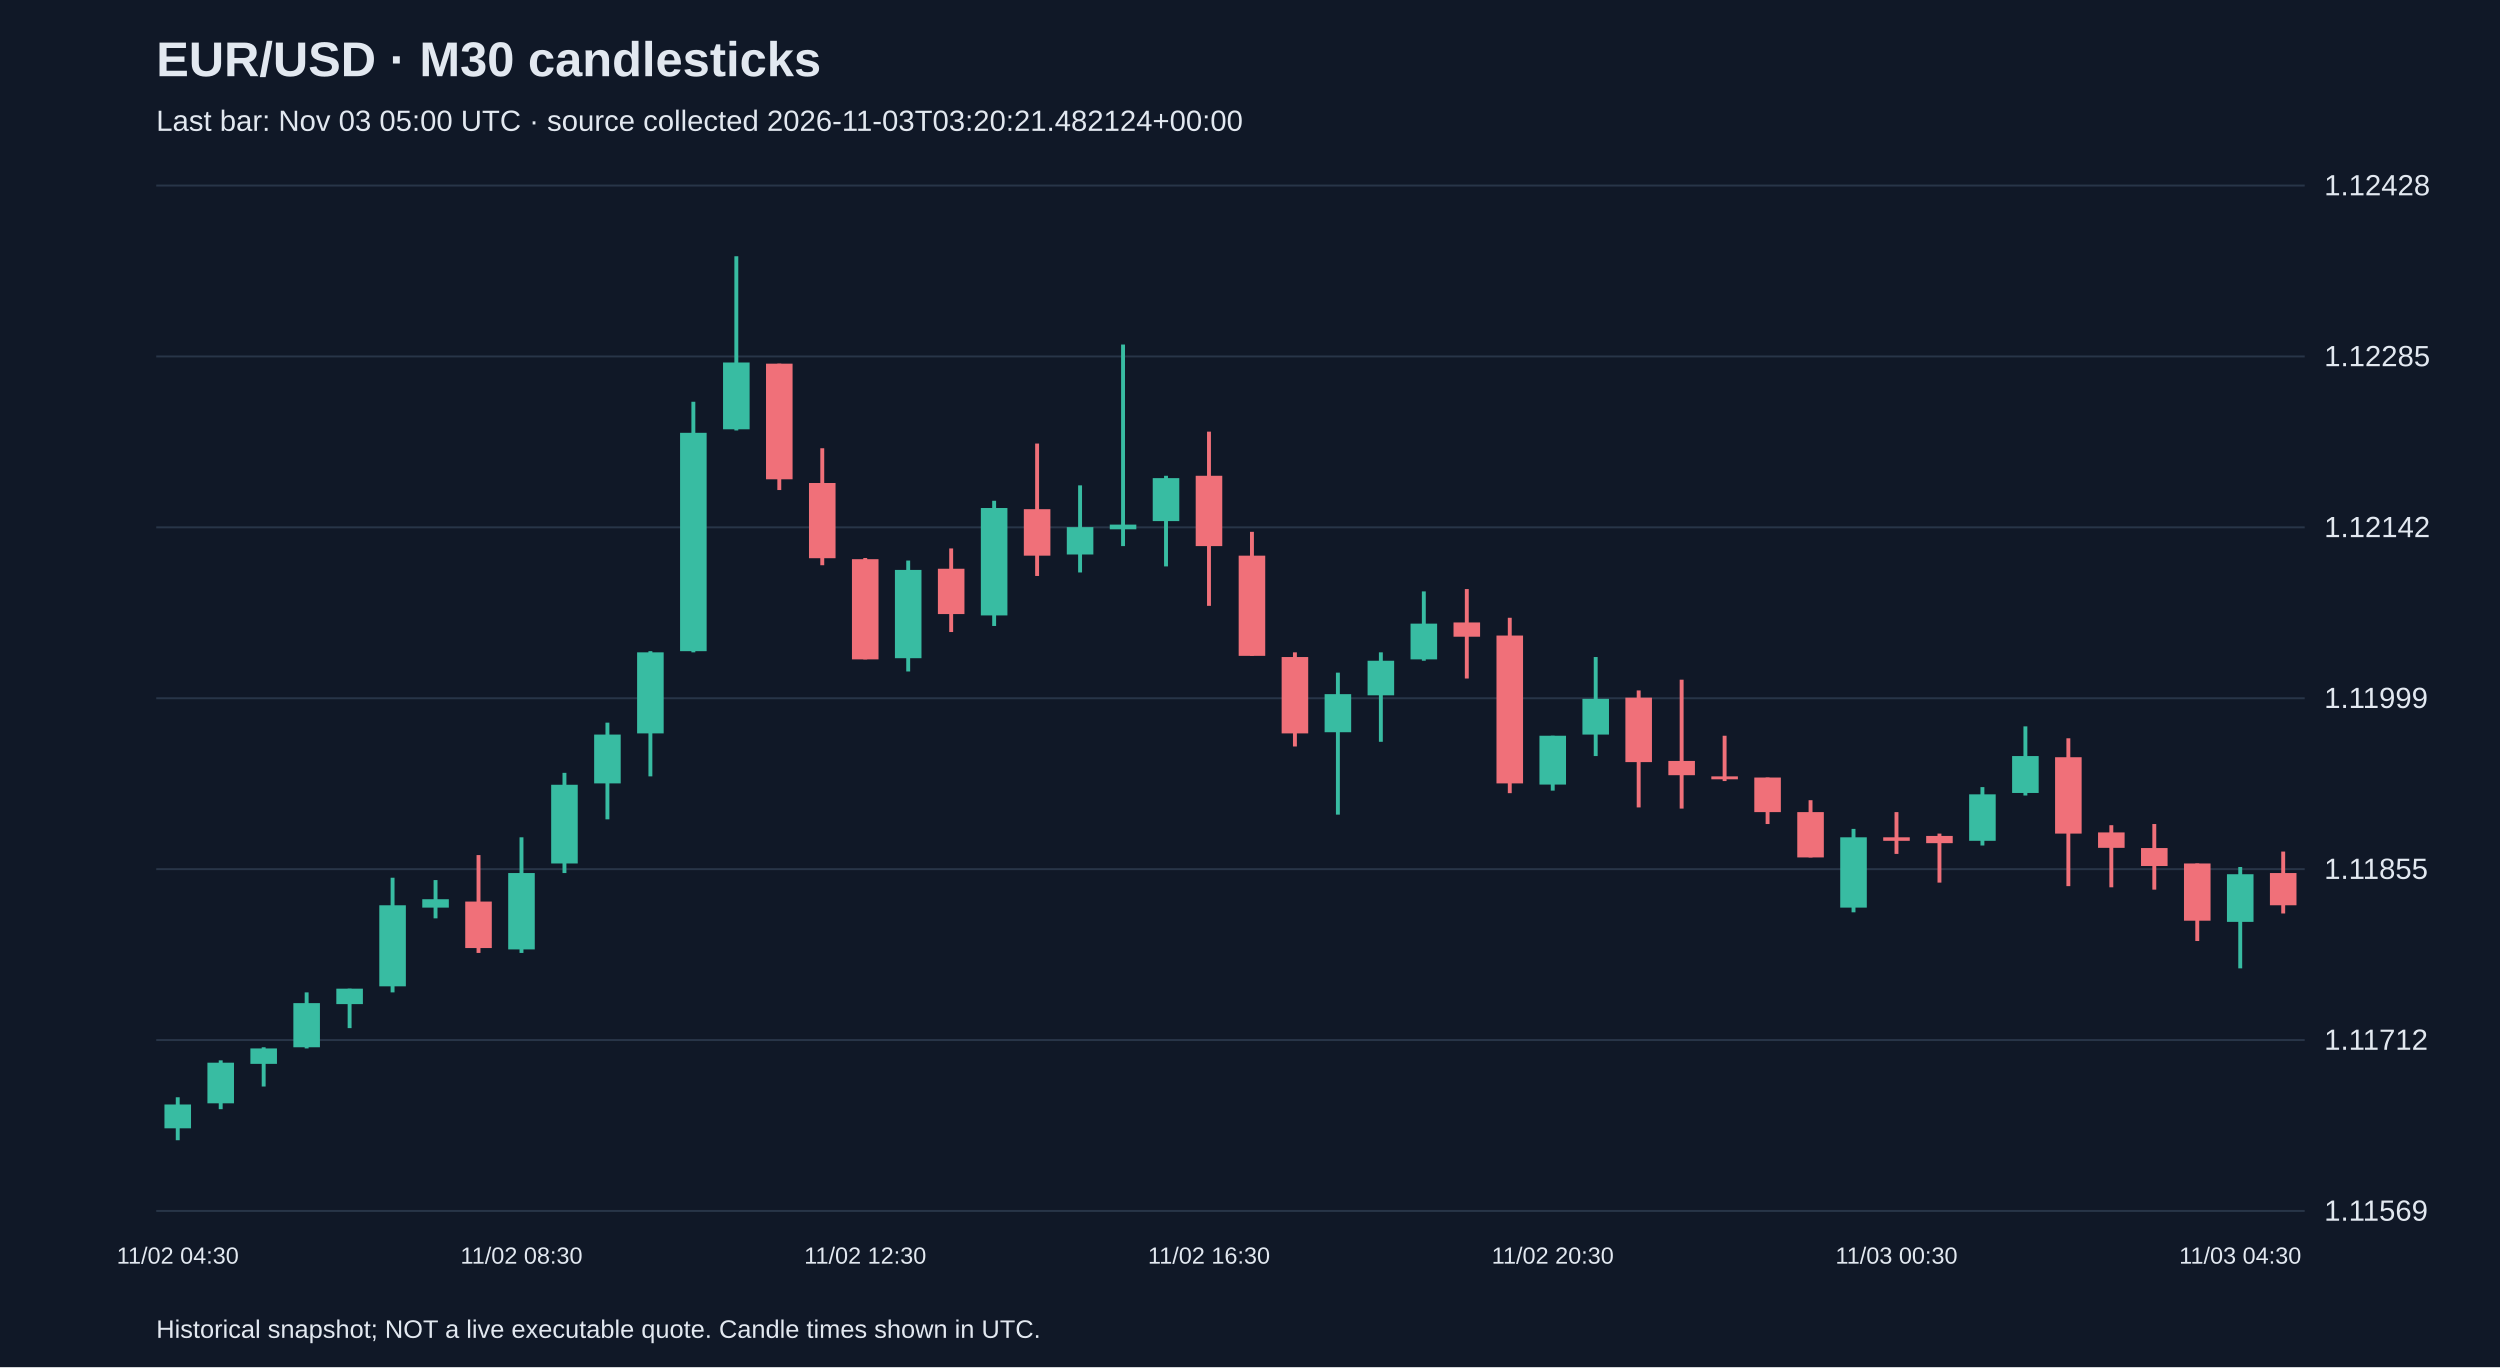
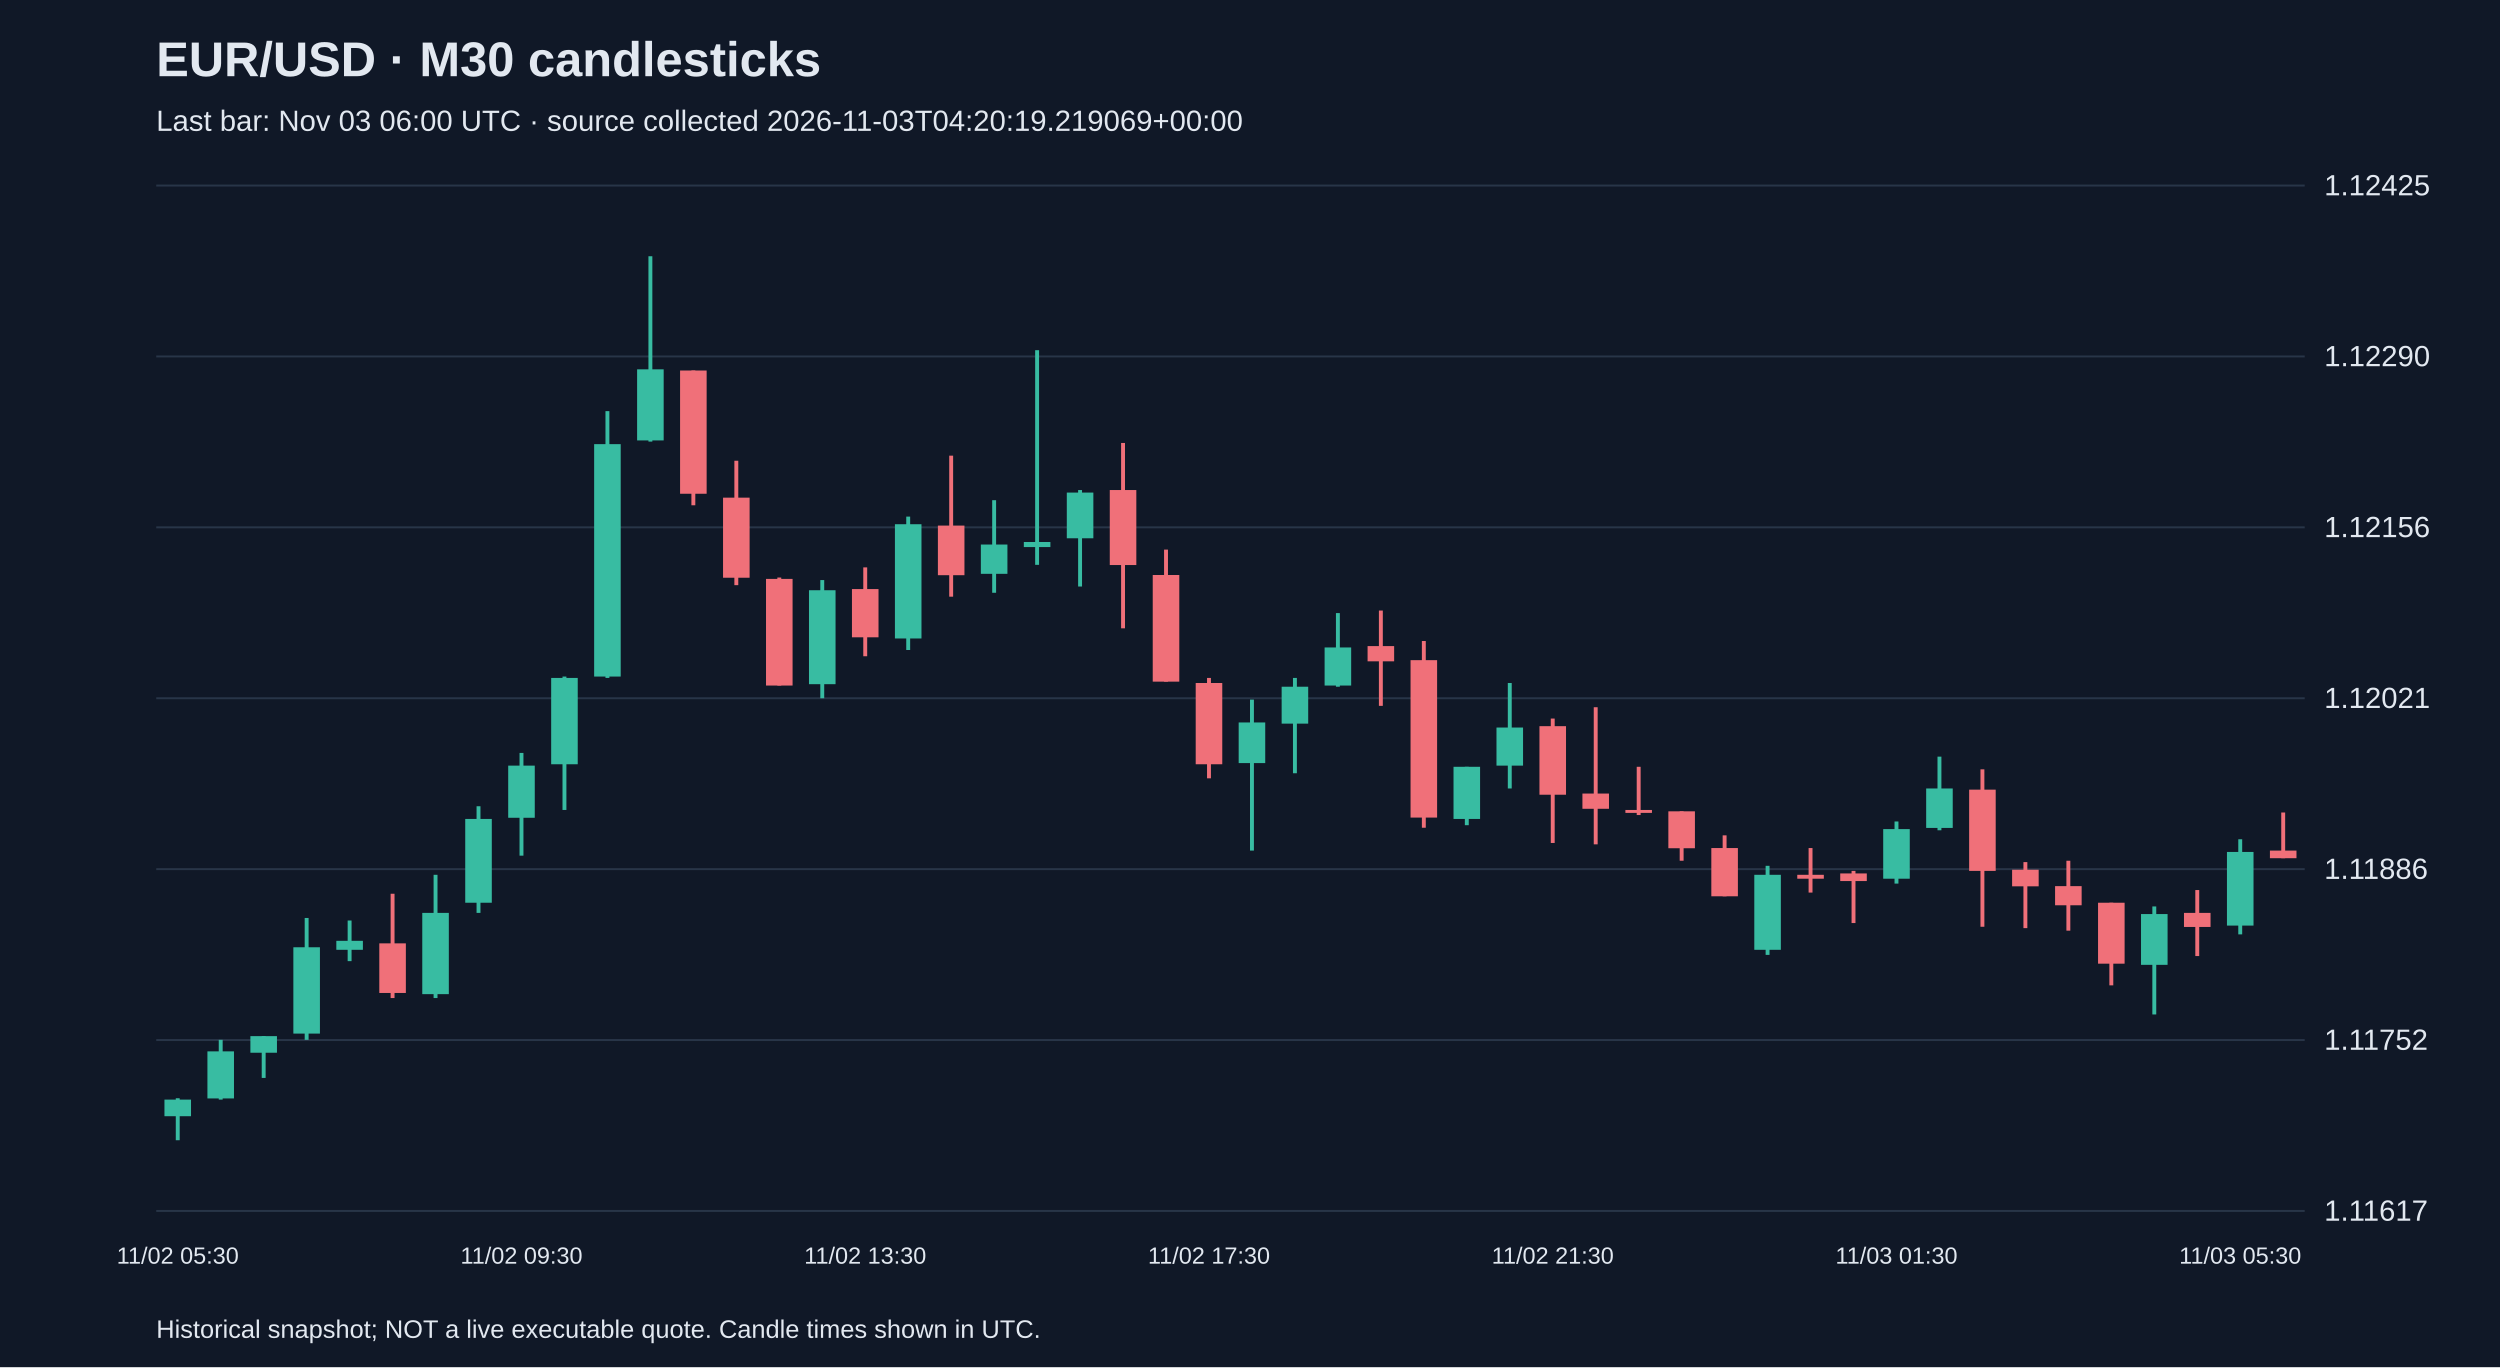
<svg xmlns="http://www.w3.org/2000/svg" viewBox="0 0 1280 700">
  <rect width="100%" height="100%" fill="#101827" />
  <style>text{font-family:Arial,sans-serif;fill:#e2e8f0}</style>
  <text x="80" y="39" font-size="25" font-weight="bold">EUR/USD · M30 candlesticks</text>
-   <text x="80" y="67" font-size="15" fill="#a6b1c5">Last bar: Nov 03 05:00 UTC · source collected 2026-11-03T03:20:21.482124+00:00</text>
+   <text x="80" y="67" font-size="15" fill="#a6b1c5">Last bar: Nov 03 06:00 UTC · source collected 2026-11-03T04:20:19.219069+00:00</text>
  <line x1="80" y1="620.0" x2="1180" y2="620.0" stroke="#283548" />
-   <text x="1190" y="625.0" font-size="15">1.11569</text>
+   <text x="1190" y="625.0" font-size="15">1.11617</text>
  <line x1="80" y1="532.5" x2="1180" y2="532.5" stroke="#283548" />
-   <text x="1190" y="537.5" font-size="15">1.11712</text>
+   <text x="1190" y="537.5" font-size="15">1.11752</text>
  <line x1="80" y1="445.0" x2="1180" y2="445.0" stroke="#283548" />
-   <text x="1190" y="450.0" font-size="15">1.11855</text>
+   <text x="1190" y="450.0" font-size="15">1.11886</text>
  <line x1="80" y1="357.5" x2="1180" y2="357.5" stroke="#283548" />
-   <text x="1190" y="362.5" font-size="15">1.11999</text>
+   <text x="1190" y="362.5" font-size="15">1.12021</text>
  <line x1="80" y1="270.0" x2="1180" y2="270.0" stroke="#283548" />
-   <text x="1190" y="275.0" font-size="15">1.12142</text>
+   <text x="1190" y="275.0" font-size="15">1.12156</text>
  <line x1="80" y1="182.5" x2="1180" y2="182.5" stroke="#283548" />
-   <text x="1190" y="187.5" font-size="15">1.12285</text>
+   <text x="1190" y="187.5" font-size="15">1.12290</text>
  <line x1="80" y1="95.0" x2="1180" y2="95.0" stroke="#283548" />
-   <text x="1190" y="100.0" font-size="15">1.12428</text>
-   <line x1="91.0" y1="561.8" x2="91.0" y2="583.8" stroke="#38bca2" stroke-width="2" />
-   <rect x="84.2" y="565.5" width="13.6" height="12.2" fill="#38bca2" />
-   <text x="91.0" y="647" text-anchor="middle" font-size="12">11/02 04:30</text>
-   <line x1="113.0" y1="542.9" x2="113.0" y2="567.9" stroke="#38bca2" stroke-width="2" />
-   <rect x="106.2" y="544.1" width="13.6" height="20.8" fill="#38bca2" />
-   <line x1="135.0" y1="536.2" x2="135.0" y2="556.3" stroke="#38bca2" stroke-width="2" />
-   <rect x="128.2" y="536.8" width="13.6" height="7.9" fill="#38bca2" />
-   <line x1="157.0" y1="508.1" x2="157.0" y2="536.8" stroke="#38bca2" stroke-width="2" />
-   <rect x="150.2" y="513.6" width="13.6" height="22.6" fill="#38bca2" />
-   <line x1="179.0" y1="506.2" x2="179.0" y2="526.4" stroke="#38bca2" stroke-width="2" />
-   <rect x="172.2" y="506.2" width="13.6" height="7.9" fill="#38bca2" />
-   <line x1="201.0" y1="449.4" x2="201.0" y2="508.1" stroke="#38bca2" stroke-width="2" />
-   <rect x="194.2" y="463.5" width="13.6" height="41.5" fill="#38bca2" />
-   <line x1="223.0" y1="450.6" x2="223.0" y2="470.2" stroke="#38bca2" stroke-width="2" />
-   <rect x="216.2" y="460.4" width="13.6" height="4.3" fill="#38bca2" />
-   <line x1="245.0" y1="437.8" x2="245.0" y2="487.9" stroke="#f07079" stroke-width="2" />
-   <rect x="238.2" y="461.6" width="13.6" height="23.8" fill="#f07079" />
-   <line x1="267.0" y1="428.7" x2="267.0" y2="487.9" stroke="#38bca2" stroke-width="2" />
-   <rect x="260.2" y="447.0" width="13.6" height="39.1" fill="#38bca2" />
-   <text x="267.0" y="647" text-anchor="middle" font-size="12">11/02 08:30</text>
-   <line x1="289.0" y1="395.7" x2="289.0" y2="447.0" stroke="#38bca2" stroke-width="2" />
-   <rect x="282.2" y="401.8" width="13.6" height="40.3" fill="#38bca2" />
-   <line x1="311.0" y1="370.0" x2="311.0" y2="419.5" stroke="#38bca2" stroke-width="2" />
-   <rect x="304.2" y="376.1" width="13.6" height="25.0" fill="#38bca2" />
-   <line x1="333.0" y1="333.4" x2="333.0" y2="397.5" stroke="#38bca2" stroke-width="2" />
-   <rect x="326.2" y="334.0" width="13.6" height="41.5" fill="#38bca2" />
-   <line x1="355.0" y1="205.7" x2="355.0" y2="334.0" stroke="#38bca2" stroke-width="2" />
-   <rect x="348.2" y="221.6" width="13.6" height="111.8" fill="#38bca2" />
-   <line x1="377.0" y1="131.2" x2="377.0" y2="220.4" stroke="#38bca2" stroke-width="2" />
-   <rect x="370.2" y="185.6" width="13.6" height="34.2" fill="#38bca2" />
-   <line x1="399.0" y1="186.2" x2="399.0" y2="250.9" stroke="#f07079" stroke-width="2" />
-   <rect x="392.2" y="186.2" width="13.6" height="59.2" fill="#f07079" />
-   <line x1="421.0" y1="229.5" x2="421.0" y2="289.4" stroke="#f07079" stroke-width="2" />
-   <rect x="414.2" y="247.3" width="13.6" height="38.5" fill="#f07079" />
-   <line x1="443.0" y1="285.7" x2="443.0" y2="337.6" stroke="#f07079" stroke-width="2" />
-   <rect x="436.2" y="286.3" width="13.6" height="51.3" fill="#f07079" />
-   <text x="443.0" y="647" text-anchor="middle" font-size="12">11/02 12:30</text>
-   <line x1="465.0" y1="287.0" x2="465.0" y2="343.8" stroke="#38bca2" stroke-width="2" />
-   <rect x="458.2" y="291.8" width="13.6" height="45.2" fill="#38bca2" />
-   <line x1="487.0" y1="280.8" x2="487.0" y2="323.6" stroke="#f07079" stroke-width="2" />
-   <rect x="480.2" y="291.2" width="13.6" height="23.2" fill="#f07079" />
-   <line x1="509.0" y1="256.4" x2="509.0" y2="320.5" stroke="#38bca2" stroke-width="2" />
-   <rect x="502.2" y="260.1" width="13.6" height="55.0" fill="#38bca2" />
-   <line x1="531.0" y1="227.1" x2="531.0" y2="294.9" stroke="#f07079" stroke-width="2" />
-   <rect x="524.2" y="260.7" width="13.6" height="23.8" fill="#f07079" />
-   <line x1="553.0" y1="248.5" x2="553.0" y2="293.1" stroke="#38bca2" stroke-width="2" />
-   <rect x="546.2" y="269.9" width="13.6" height="14.0" fill="#38bca2" />
-   <line x1="575.0" y1="176.4" x2="575.0" y2="279.6" stroke="#38bca2" stroke-width="2" />
-   <rect x="568.2" y="268.6" width="13.6" height="2.4" fill="#38bca2" />
-   <line x1="597.0" y1="243.6" x2="597.0" y2="290.0" stroke="#38bca2" stroke-width="2" />
-   <rect x="590.2" y="244.8" width="13.6" height="22.0" fill="#38bca2" />
-   <line x1="619.0" y1="221.0" x2="619.0" y2="310.2" stroke="#f07079" stroke-width="2" />
-   <rect x="612.2" y="243.6" width="13.6" height="36.0" fill="#f07079" />
-   <text x="619.0" y="647" text-anchor="middle" font-size="12">11/02 16:30</text>
-   <line x1="641.0" y1="272.3" x2="641.0" y2="335.8" stroke="#f07079" stroke-width="2" />
-   <rect x="634.2" y="284.5" width="13.6" height="51.3" fill="#f07079" />
-   <line x1="663.0" y1="334.0" x2="663.0" y2="382.2" stroke="#f07079" stroke-width="2" />
-   <rect x="656.2" y="336.4" width="13.6" height="39.1" fill="#f07079" />
-   <line x1="685.0" y1="344.4" x2="685.0" y2="417.1" stroke="#38bca2" stroke-width="2" />
-   <rect x="678.2" y="355.4" width="13.6" height="19.5" fill="#38bca2" />
-   <line x1="707.0" y1="334.0" x2="707.0" y2="379.8" stroke="#38bca2" stroke-width="2" />
-   <rect x="700.2" y="338.3" width="13.6" height="17.7" fill="#38bca2" />
-   <line x1="729.0" y1="302.8" x2="729.0" y2="338.3" stroke="#38bca2" stroke-width="2" />
-   <rect x="722.2" y="319.3" width="13.6" height="18.3" fill="#38bca2" />
-   <line x1="751.0" y1="301.6" x2="751.0" y2="347.4" stroke="#f07079" stroke-width="2" />
-   <rect x="744.2" y="318.7" width="13.6" height="7.3" fill="#f07079" />
-   <line x1="773.0" y1="316.3" x2="773.0" y2="406.1" stroke="#f07079" stroke-width="2" />
-   <rect x="766.2" y="325.4" width="13.6" height="75.7" fill="#f07079" />
-   <line x1="795.0" y1="376.7" x2="795.0" y2="404.8" stroke="#38bca2" stroke-width="2" />
-   <rect x="788.2" y="376.7" width="13.6" height="25.0" fill="#38bca2" />
-   <text x="795.0" y="647" text-anchor="middle" font-size="12">11/02 20:30</text>
-   <line x1="817.0" y1="336.4" x2="817.0" y2="387.1" stroke="#38bca2" stroke-width="2" />
-   <rect x="810.2" y="357.8" width="13.6" height="18.3" fill="#38bca2" />
-   <line x1="839.0" y1="353.5" x2="839.0" y2="413.4" stroke="#f07079" stroke-width="2" />
-   <rect x="832.2" y="357.2" width="13.6" height="33.0" fill="#f07079" />
-   <line x1="861.0" y1="348.0" x2="861.0" y2="414.0" stroke="#f07079" stroke-width="2" />
-   <rect x="854.2" y="389.6" width="13.6" height="7.3" fill="#f07079" />
-   <line x1="883.0" y1="376.7" x2="883.0" y2="399.9" stroke="#f07079" stroke-width="2" />
-   <rect x="876.2" y="397.5" width="13.6" height="1.5" fill="#f07079" />
-   <line x1="905.0" y1="398.1" x2="905.0" y2="421.9" stroke="#f07079" stroke-width="2" />
-   <rect x="898.2" y="398.1" width="13.6" height="17.7" fill="#f07079" />
-   <line x1="927.0" y1="409.7" x2="927.0" y2="439.0" stroke="#f07079" stroke-width="2" />
-   <rect x="920.2" y="415.8" width="13.6" height="23.2" fill="#f07079" />
-   <line x1="949.0" y1="424.4" x2="949.0" y2="467.1" stroke="#38bca2" stroke-width="2" />
-   <rect x="942.2" y="428.7" width="13.6" height="36.0" fill="#38bca2" />
-   <line x1="971.0" y1="415.8" x2="971.0" y2="437.2" stroke="#f07079" stroke-width="2" />
-   <rect x="964.2" y="428.7" width="13.6" height="1.8" fill="#f07079" />
-   <text x="971.0" y="647" text-anchor="middle" font-size="12">11/03 00:30</text>
-   <line x1="993.0" y1="426.8" x2="993.0" y2="451.9" stroke="#f07079" stroke-width="2" />
-   <rect x="986.2" y="428.0" width="13.6" height="3.7" fill="#f07079" />
-   <line x1="1015.0" y1="403.0" x2="1015.0" y2="432.9" stroke="#38bca2" stroke-width="2" />
-   <rect x="1008.2" y="406.7" width="13.6" height="23.8" fill="#38bca2" />
-   <line x1="1037.0" y1="371.9" x2="1037.0" y2="407.3" stroke="#38bca2" stroke-width="2" />
-   <rect x="1030.2" y="387.1" width="13.6" height="18.9" fill="#38bca2" />
-   <line x1="1059.0" y1="378.0" x2="1059.0" y2="453.7" stroke="#f07079" stroke-width="2" />
-   <rect x="1052.2" y="387.7" width="13.6" height="39.1" fill="#f07079" />
-   <line x1="1081.0" y1="422.5" x2="1081.0" y2="454.3" stroke="#f07079" stroke-width="2" />
-   <rect x="1074.2" y="426.2" width="13.6" height="7.9" fill="#f07079" />
-   <line x1="1103.0" y1="421.9" x2="1103.0" y2="455.5" stroke="#f07079" stroke-width="2" />
-   <rect x="1096.2" y="434.2" width="13.6" height="9.2" fill="#f07079" />
-   <line x1="1125.0" y1="442.1" x2="1125.0" y2="481.8" stroke="#f07079" stroke-width="2" />
-   <rect x="1118.2" y="442.1" width="13.6" height="29.3" fill="#f07079" />
-   <line x1="1147.0" y1="443.9" x2="1147.0" y2="495.8" stroke="#38bca2" stroke-width="2" />
-   <rect x="1140.2" y="447.6" width="13.6" height="24.4" fill="#38bca2" />
-   <text x="1147.0" y="647" text-anchor="middle" font-size="12">11/03 04:30</text>
-   <line x1="1169.0" y1="436.0" x2="1169.0" y2="467.7" stroke="#f07079" stroke-width="2" />
-   <rect x="1162.2" y="447.0" width="13.6" height="16.5" fill="#f07079" />
+   <text x="1190" y="100.0" font-size="15">1.12425</text>
+   <line x1="91.0" y1="562.3" x2="91.0" y2="583.8" stroke="#38bca2" stroke-width="2" />
+   <rect x="84.2" y="563.0" width="13.6" height="8.5" fill="#38bca2" />
+   <text x="91.0" y="647" text-anchor="middle" font-size="12">11/02 05:30</text>
+   <line x1="113.0" y1="532.4" x2="113.0" y2="563.0" stroke="#38bca2" stroke-width="2" />
+   <rect x="106.2" y="538.3" width="13.6" height="24.1" fill="#38bca2" />
+   <line x1="135.0" y1="530.5" x2="135.0" y2="551.9" stroke="#38bca2" stroke-width="2" />
+   <rect x="128.2" y="530.5" width="13.6" height="8.5" fill="#38bca2" />
+   <line x1="157.0" y1="470.0" x2="157.0" y2="532.4" stroke="#38bca2" stroke-width="2" />
+   <rect x="150.2" y="485.0" width="13.6" height="44.2" fill="#38bca2" />
+   <line x1="179.0" y1="471.3" x2="179.0" y2="492.1" stroke="#38bca2" stroke-width="2" />
+   <rect x="172.2" y="481.7" width="13.6" height="4.6" fill="#38bca2" />
+   <line x1="201.0" y1="457.6" x2="201.0" y2="511.0" stroke="#f07079" stroke-width="2" />
+   <rect x="194.2" y="483.0" width="13.6" height="25.4" fill="#f07079" />
+   <line x1="223.0" y1="447.9" x2="223.0" y2="511.0" stroke="#38bca2" stroke-width="2" />
+   <rect x="216.2" y="467.4" width="13.6" height="41.6" fill="#38bca2" />
+   <line x1="245.0" y1="412.8" x2="245.0" y2="467.4" stroke="#38bca2" stroke-width="2" />
+   <rect x="238.2" y="419.3" width="13.6" height="42.9" fill="#38bca2" />
+   <line x1="267.0" y1="385.5" x2="267.0" y2="438.1" stroke="#38bca2" stroke-width="2" />
+   <rect x="260.2" y="392.0" width="13.6" height="26.7" fill="#38bca2" />
+   <text x="267.0" y="647" text-anchor="middle" font-size="12">11/02 09:30</text>
+   <line x1="289.0" y1="346.4" x2="289.0" y2="414.7" stroke="#38bca2" stroke-width="2" />
+   <rect x="282.2" y="347.1" width="13.6" height="44.2" fill="#38bca2" />
+   <line x1="311.0" y1="210.5" x2="311.0" y2="347.1" stroke="#38bca2" stroke-width="2" />
+   <rect x="304.2" y="227.4" width="13.6" height="119.0" fill="#38bca2" />
+   <line x1="333.0" y1="131.2" x2="333.0" y2="226.1" stroke="#38bca2" stroke-width="2" />
+   <rect x="326.2" y="189.1" width="13.6" height="36.4" fill="#38bca2" />
+   <line x1="355.0" y1="189.7" x2="355.0" y2="258.7" stroke="#f07079" stroke-width="2" />
+   <rect x="348.2" y="189.7" width="13.6" height="63.1" fill="#f07079" />
+   <line x1="377.0" y1="235.9" x2="377.0" y2="299.6" stroke="#f07079" stroke-width="2" />
+   <rect x="370.2" y="254.8" width="13.6" height="41.0" fill="#f07079" />
+   <line x1="399.0" y1="295.7" x2="399.0" y2="351.0" stroke="#f07079" stroke-width="2" />
+   <rect x="392.2" y="296.4" width="13.6" height="54.6" fill="#f07079" />
+   <line x1="421.0" y1="297.0" x2="421.0" y2="357.5" stroke="#38bca2" stroke-width="2" />
+   <rect x="414.2" y="302.2" width="13.6" height="48.1" fill="#38bca2" />
+   <line x1="443.0" y1="290.5" x2="443.0" y2="336.0" stroke="#f07079" stroke-width="2" />
+   <rect x="436.2" y="301.6" width="13.6" height="24.7" fill="#f07079" />
+   <text x="443.0" y="647" text-anchor="middle" font-size="12">11/02 13:30</text>
+   <line x1="465.0" y1="264.5" x2="465.0" y2="332.8" stroke="#38bca2" stroke-width="2" />
+   <rect x="458.2" y="268.4" width="13.6" height="58.5" fill="#38bca2" />
+   <line x1="487.0" y1="233.3" x2="487.0" y2="305.5" stroke="#f07079" stroke-width="2" />
+   <rect x="480.2" y="269.1" width="13.6" height="25.4" fill="#f07079" />
+   <line x1="509.0" y1="256.1" x2="509.0" y2="303.5" stroke="#38bca2" stroke-width="2" />
+   <rect x="502.2" y="278.8" width="13.6" height="15.0" fill="#38bca2" />
+   <line x1="531.0" y1="179.3" x2="531.0" y2="289.2" stroke="#38bca2" stroke-width="2" />
+   <rect x="524.2" y="277.5" width="13.6" height="2.6" fill="#38bca2" />
+   <line x1="553.0" y1="250.9" x2="553.0" y2="300.3" stroke="#38bca2" stroke-width="2" />
+   <rect x="546.2" y="252.2" width="13.6" height="23.4" fill="#38bca2" />
+   <line x1="575.0" y1="226.8" x2="575.0" y2="321.7" stroke="#f07079" stroke-width="2" />
+   <rect x="568.2" y="250.9" width="13.6" height="38.4" fill="#f07079" />
+   <line x1="597.0" y1="281.4" x2="597.0" y2="349.0" stroke="#f07079" stroke-width="2" />
+   <rect x="590.2" y="294.4" width="13.6" height="54.6" fill="#f07079" />
+   <line x1="619.0" y1="347.1" x2="619.0" y2="398.5" stroke="#f07079" stroke-width="2" />
+   <rect x="612.2" y="349.7" width="13.6" height="41.6" fill="#f07079" />
+   <text x="619.0" y="647" text-anchor="middle" font-size="12">11/02 17:30</text>
+   <line x1="641.0" y1="358.2" x2="641.0" y2="435.5" stroke="#38bca2" stroke-width="2" />
+   <rect x="634.2" y="369.9" width="13.6" height="20.8" fill="#38bca2" />
+   <line x1="663.0" y1="347.1" x2="663.0" y2="395.9" stroke="#38bca2" stroke-width="2" />
+   <rect x="656.2" y="351.6" width="13.6" height="18.9" fill="#38bca2" />
+   <line x1="685.0" y1="313.9" x2="685.0" y2="351.6" stroke="#38bca2" stroke-width="2" />
+   <rect x="678.2" y="331.5" width="13.6" height="19.5" fill="#38bca2" />
+   <line x1="707.0" y1="312.6" x2="707.0" y2="361.4" stroke="#f07079" stroke-width="2" />
+   <rect x="700.2" y="330.8" width="13.6" height="7.8" fill="#f07079" />
+   <line x1="729.0" y1="328.2" x2="729.0" y2="423.8" stroke="#f07079" stroke-width="2" />
+   <rect x="722.2" y="338.0" width="13.6" height="80.6" fill="#f07079" />
+   <line x1="751.0" y1="392.6" x2="751.0" y2="422.5" stroke="#38bca2" stroke-width="2" />
+   <rect x="744.2" y="392.6" width="13.6" height="26.7" fill="#38bca2" />
+   <line x1="773.0" y1="349.7" x2="773.0" y2="403.7" stroke="#38bca2" stroke-width="2" />
+   <rect x="766.2" y="372.5" width="13.6" height="19.5" fill="#38bca2" />
+   <line x1="795.0" y1="367.9" x2="795.0" y2="431.6" stroke="#f07079" stroke-width="2" />
+   <rect x="788.2" y="371.8" width="13.6" height="35.1" fill="#f07079" />
+   <text x="795.0" y="647" text-anchor="middle" font-size="12">11/02 21:30</text>
+   <line x1="817.0" y1="362.1" x2="817.0" y2="432.3" stroke="#f07079" stroke-width="2" />
+   <rect x="810.2" y="406.3" width="13.6" height="7.8" fill="#f07079" />
+   <line x1="839.0" y1="392.6" x2="839.0" y2="417.3" stroke="#f07079" stroke-width="2" />
+   <rect x="832.2" y="414.7" width="13.6" height="1.5" fill="#f07079" />
+   <line x1="861.0" y1="415.4" x2="861.0" y2="440.7" stroke="#f07079" stroke-width="2" />
+   <rect x="854.2" y="415.4" width="13.6" height="18.9" fill="#f07079" />
+   <line x1="883.0" y1="427.7" x2="883.0" y2="458.9" stroke="#f07079" stroke-width="2" />
+   <rect x="876.2" y="434.2" width="13.6" height="24.7" fill="#f07079" />
+   <line x1="905.0" y1="443.3" x2="905.0" y2="488.9" stroke="#38bca2" stroke-width="2" />
+   <rect x="898.2" y="447.9" width="13.6" height="38.4" fill="#38bca2" />
+   <line x1="927.0" y1="434.2" x2="927.0" y2="457.0" stroke="#f07079" stroke-width="2" />
+   <rect x="920.2" y="447.9" width="13.6" height="2.0" fill="#f07079" />
+   <line x1="949.0" y1="445.9" x2="949.0" y2="472.6" stroke="#f07079" stroke-width="2" />
+   <rect x="942.2" y="447.2" width="13.6" height="3.9" fill="#f07079" />
+   <line x1="971.0" y1="420.6" x2="971.0" y2="452.4" stroke="#38bca2" stroke-width="2" />
+   <rect x="964.2" y="424.5" width="13.6" height="25.4" fill="#38bca2" />
+   <text x="971.0" y="647" text-anchor="middle" font-size="12">11/03 01:30</text>
+   <line x1="993.0" y1="387.4" x2="993.0" y2="425.1" stroke="#38bca2" stroke-width="2" />
+   <rect x="986.2" y="403.7" width="13.6" height="20.2" fill="#38bca2" />
+   <line x1="1015.0" y1="393.9" x2="1015.0" y2="474.5" stroke="#f07079" stroke-width="2" />
+   <rect x="1008.2" y="404.3" width="13.6" height="41.6" fill="#f07079" />
+   <line x1="1037.0" y1="441.4" x2="1037.0" y2="475.2" stroke="#f07079" stroke-width="2" />
+   <rect x="1030.2" y="445.3" width="13.6" height="8.5" fill="#f07079" />
+   <line x1="1059.0" y1="440.7" x2="1059.0" y2="476.5" stroke="#f07079" stroke-width="2" />
+   <rect x="1052.2" y="453.7" width="13.6" height="9.8" fill="#f07079" />
+   <line x1="1081.0" y1="462.2" x2="1081.0" y2="504.5" stroke="#f07079" stroke-width="2" />
+   <rect x="1074.2" y="462.2" width="13.6" height="31.2" fill="#f07079" />
+   <line x1="1103.0" y1="464.1" x2="1103.0" y2="519.4" stroke="#38bca2" stroke-width="2" />
+   <rect x="1096.2" y="468.0" width="13.6" height="26.0" fill="#38bca2" />
+   <line x1="1125.0" y1="455.7" x2="1125.0" y2="489.5" stroke="#f07079" stroke-width="2" />
+   <rect x="1118.2" y="467.4" width="13.6" height="7.2" fill="#f07079" />
+   <line x1="1147.0" y1="429.7" x2="1147.0" y2="478.4" stroke="#38bca2" stroke-width="2" />
+   <rect x="1140.2" y="436.2" width="13.6" height="37.7" fill="#38bca2" />
+   <text x="1147.0" y="647" text-anchor="middle" font-size="12">11/03 05:30</text>
+   <line x1="1169.0" y1="416.0" x2="1169.0" y2="439.4" stroke="#f07079" stroke-width="2" />
+   <rect x="1162.2" y="435.5" width="13.6" height="3.9" fill="#f07079" />
  <text x="80" y="685" font-size="13">Historical snapshot; NOT a live executable quote. Candle times shown in UTC.</text>
</svg>
